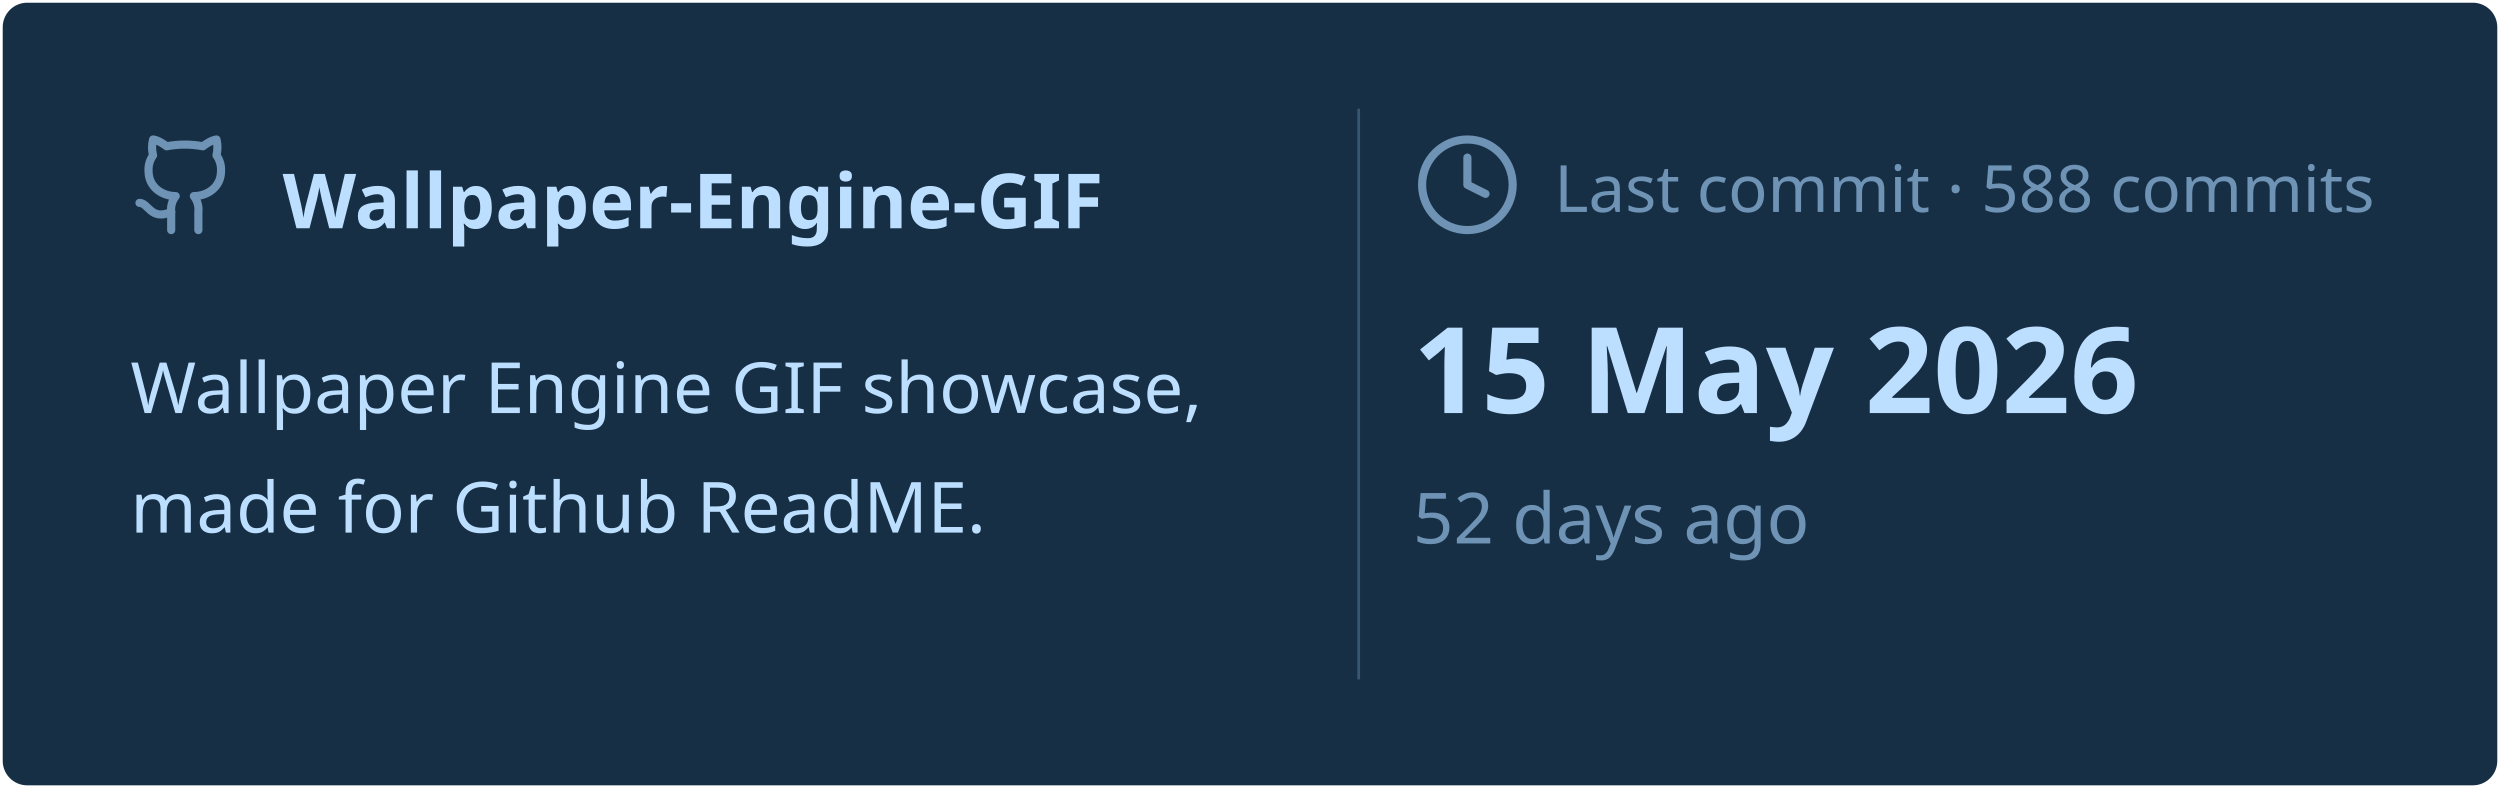
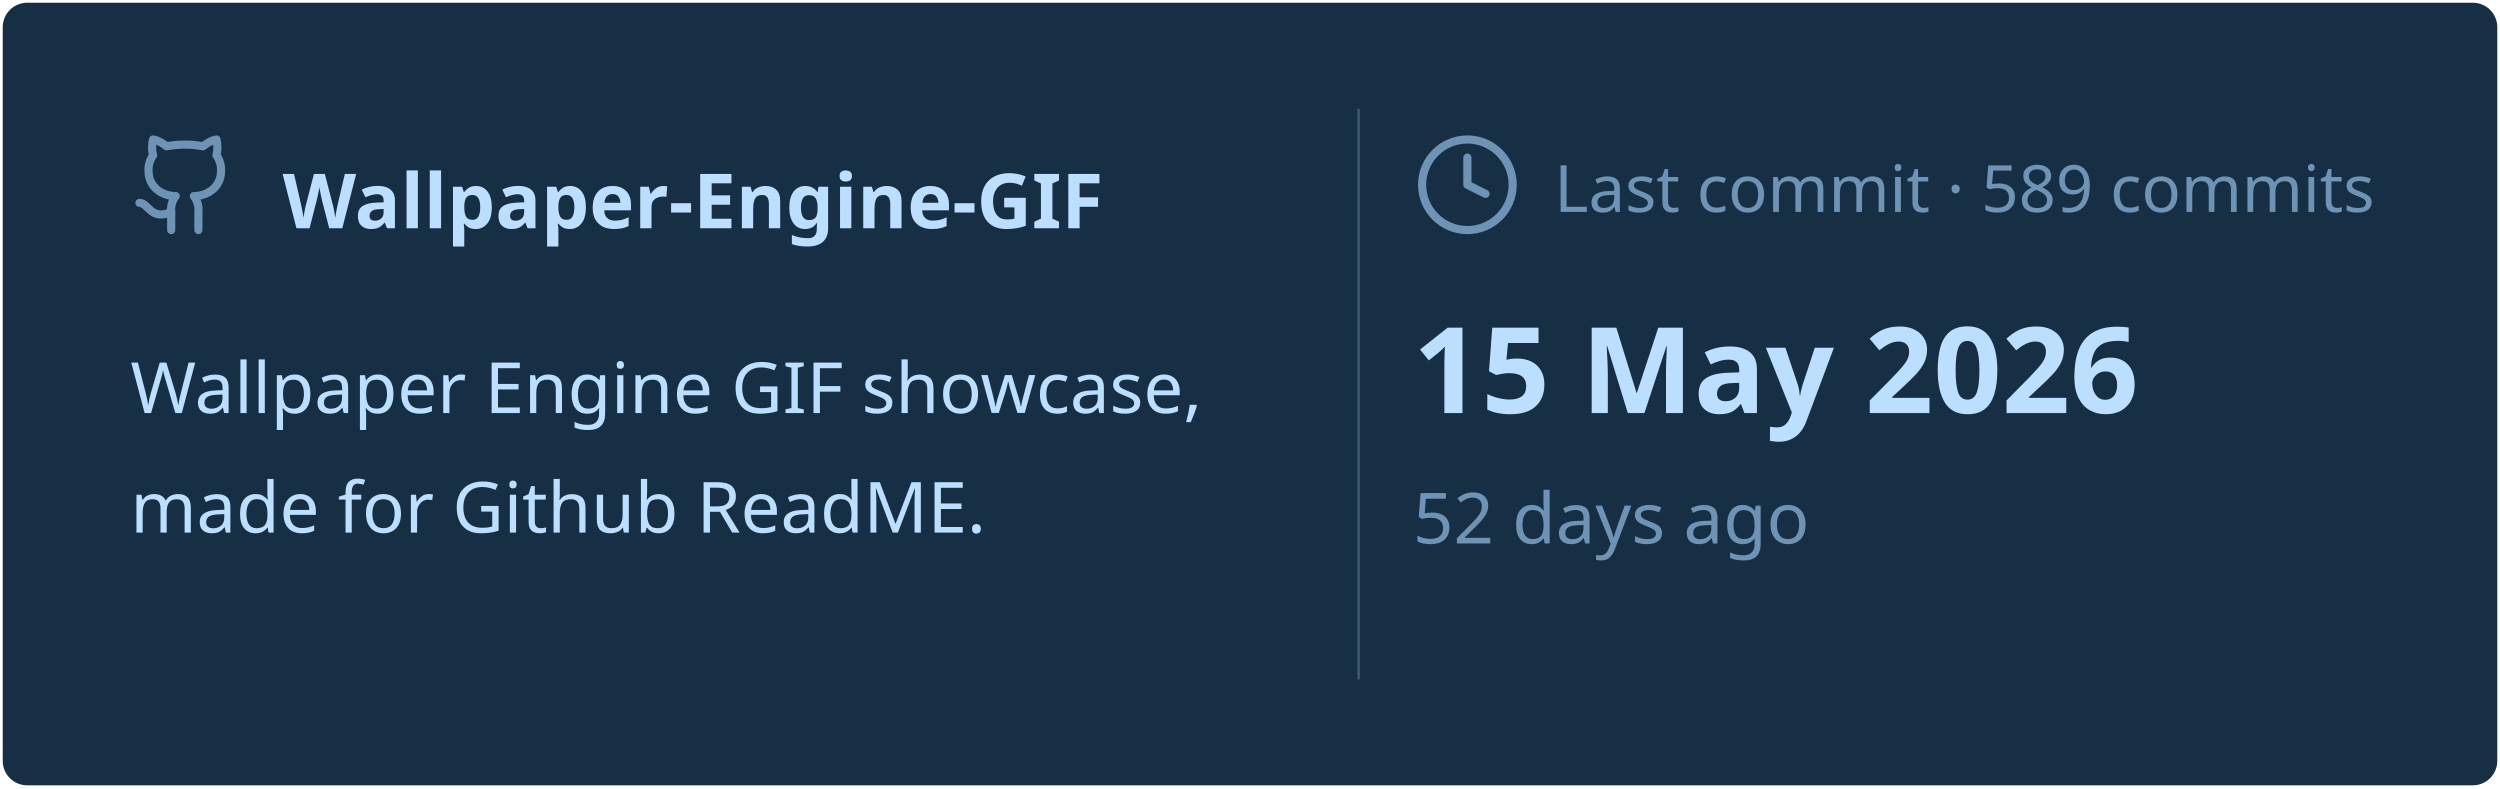
<svg xmlns="http://www.w3.org/2000/svg" viewBox="0 0 460 145" width="460px" height="145px">
  <rect stroke="#000000" stroke-opacity="0" fill="#172F45" rx="4.5" x="0.5" y="0.5" width="459" height="144" />
  <g transform="translate(24, 42)">
    <svg x="0" y="-18" width="20" height="20" viewBox="0 0 24 24" fill="none" stroke="#6E93B5" stroke-width="1.8" stroke-linecap="round" stroke-linejoin="round">
      <path d="M15 22v-4a4.8 4.8 0 0 0-1-3.5c3 0 6-2 6-5.5.08-1.25-.27-2.48-1-3.5.28-1.15.28-2.35 0-3.5 0 0-1 0-3 1.5-2.64-.5-5.36-.5-8 0C6 2 5 2 5 2c-.3 1.15-.3 2.35 0 3.5A5.403 5.403 0 0 0 4 9c0 3.5 3 5.5 6 5.5-.39.49-.68 1.05-.85 1.65-.17.6-.22 1.23-.15 1.85v4" />
      <path d="M9 18c-4.51 2-5-2-7-2" />
    </svg>
    <text x="28" y="0" font-family="&quot;Segoe UI&quot;, Ubuntu, sans-serif" font-size="14" font-weight="700" fill="#BDDFFF">Wallpaper-Engine-GIF</text>
  </g>
  <text x="24" y="76" font-family="&quot;Segoe UI&quot;, Ubuntu, sans-serif" font-size="13" font-weight="400" fill="#BDDFFF">Wallpaper Engine GIF showcase,</text>
  <text x="24" y="98" font-family="&quot;Segoe UI&quot;, Ubuntu, sans-serif" font-size="13" font-weight="400" fill="#BDDFFF">made for Github ReadME.</text>
  <line x1="250" y1="20" x2="250" y2="125" stroke="#6E93B5" stroke-width="0.5" stroke-opacity="0.4" />
  <svg x="260" y="24" width="20" height="20" viewBox="0 0 24 24" fill="none" stroke="#6E93B5" stroke-width="1.8" stroke-linecap="round" stroke-linejoin="round">
    <circle cx="12" cy="12" r="10" />
    <polyline points="12 6 12 12 16 14" />
  </svg>
-   <text x="286" y="39" font-family="&quot;Segoe UI&quot;, Ubuntu, sans-serif" font-size="12" font-weight="400" fill="#6E93B5">Last commit · 588 commits</text>
+   <text x="286" y="39" font-family="&quot;Segoe UI&quot;, Ubuntu, sans-serif" font-size="12" font-weight="400" fill="#6E93B5">Last commit · 589 commits</text>
  <text x="260" y="76" font-family="&quot;Segoe UI&quot;, Ubuntu, sans-serif" font-size="22" font-weight="700" fill="#BDDFFF">15 May 2026</text>
  <text x="260" y="100" font-family="&quot;Segoe UI&quot;, Ubuntu, sans-serif" font-size="13" font-weight="400" fill="#6E93B5">52 days ago</text>
</svg>
